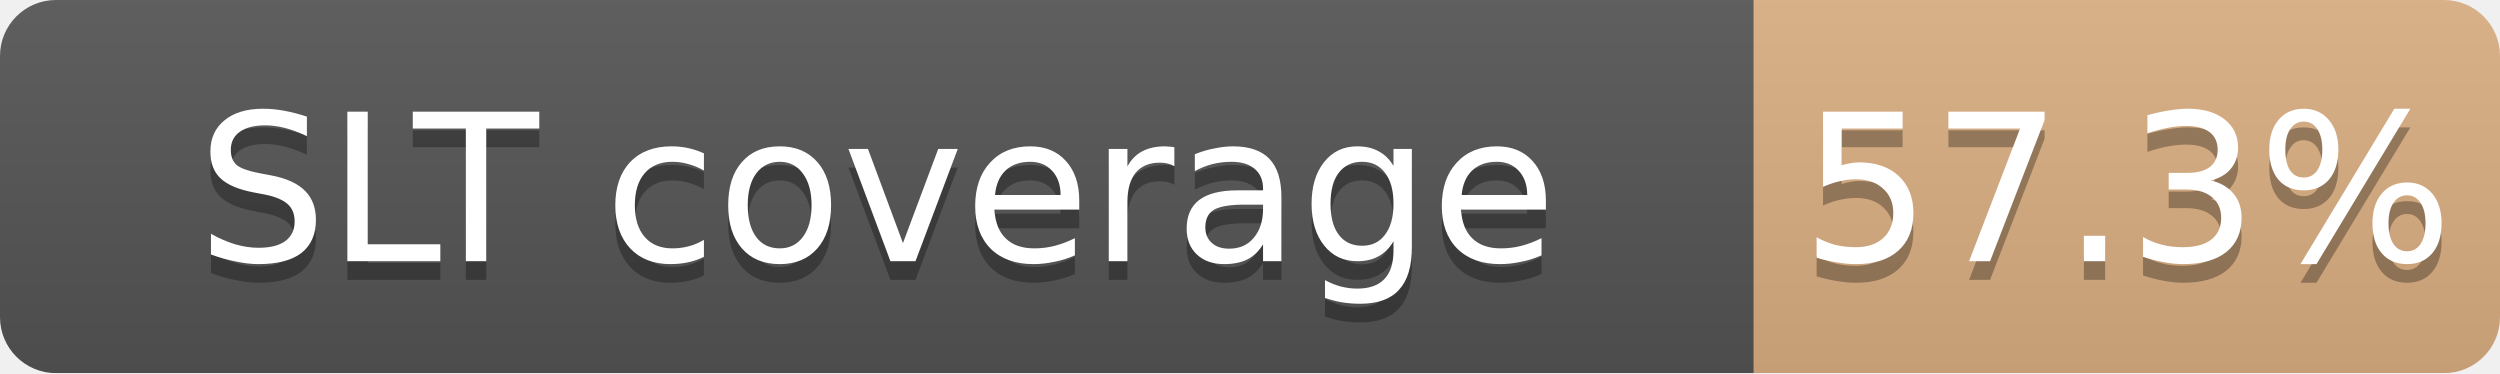
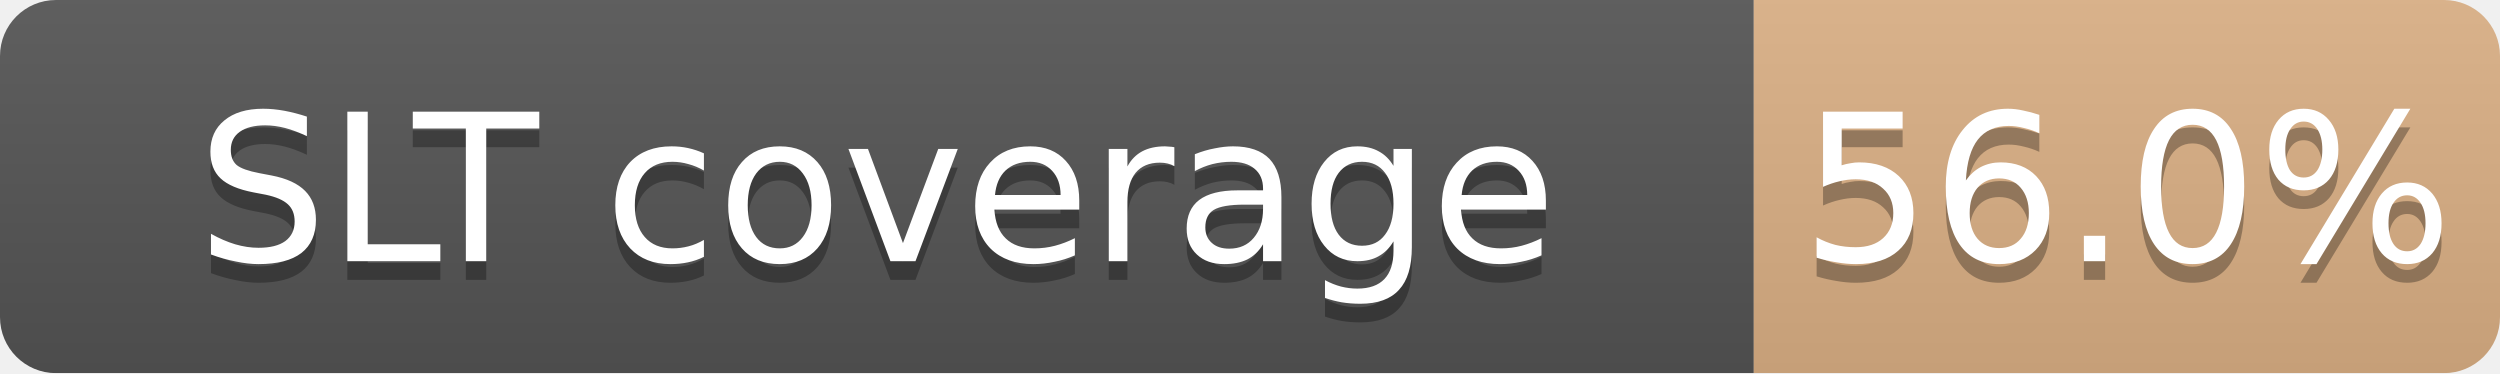
<svg xmlns="http://www.w3.org/2000/svg" width="134" height="20">
  <linearGradient id="b" x2="0" y2="100%">
    <stop offset="0" stop-color="#bbb" stop-opacity=".1" />
    <stop offset="1" stop-opacity=".1" />
  </linearGradient>
  <mask id="a">
    <rect width="134" height="20" rx="3" fill="#fff" />
  </mask>
  <g mask="url(#a)">
    <path fill="#555" d="M0 0h94v20H0z" />
-     <path fill="#CD7F32" fill-opacity="0.57" d="M94 0h40v20H94z" />
+     <path fill="#CD7F32" fill-opacity="0.56" d="M94 0h40v20H94z" />
    <path fill="url(#b)" d="M0 0h134v20H0z" />
  </g>
  <g fill="#fff" text-anchor="middle" font-family="DejaVu Sans,Verdana,Geneva,sans-serif" font-size="11">
    <text x="47.0" y="15" fill="#010101" fill-opacity=".3">SLT coverage</text>
    <text x="47.0" y="14">SLT coverage</text>
-     <text x="114.0" y="15" fill="#010101" fill-opacity=".3">57.3%</text>
-     <text x="114.0" y="14">57.3%</text>
+     <text x="114.0" y="15" fill="#010101" fill-opacity=".3">56.0%</text>
+     <text x="114.0" y="14">56.0%</text>
  </g>
</svg>
